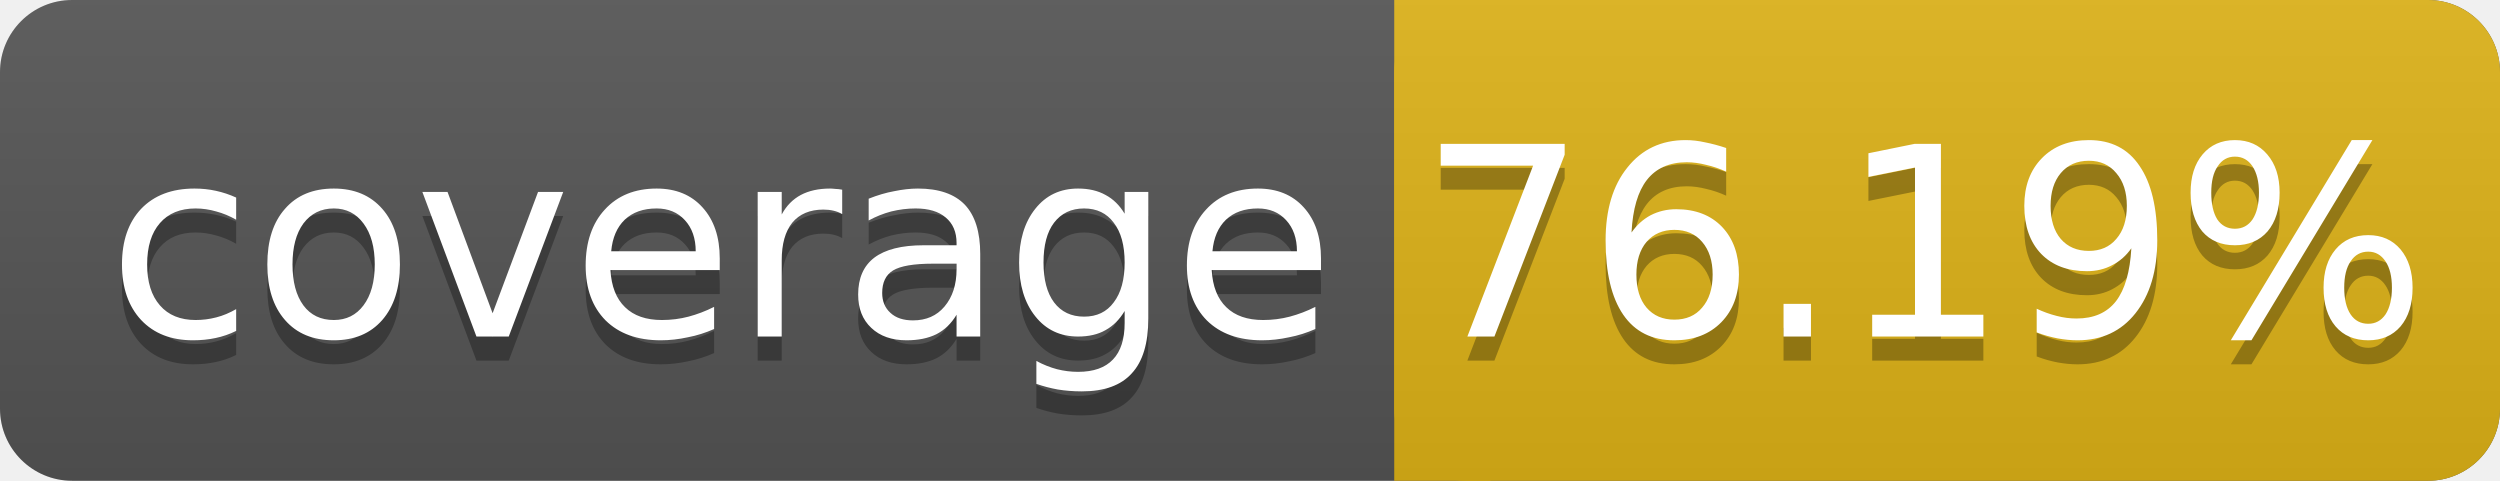
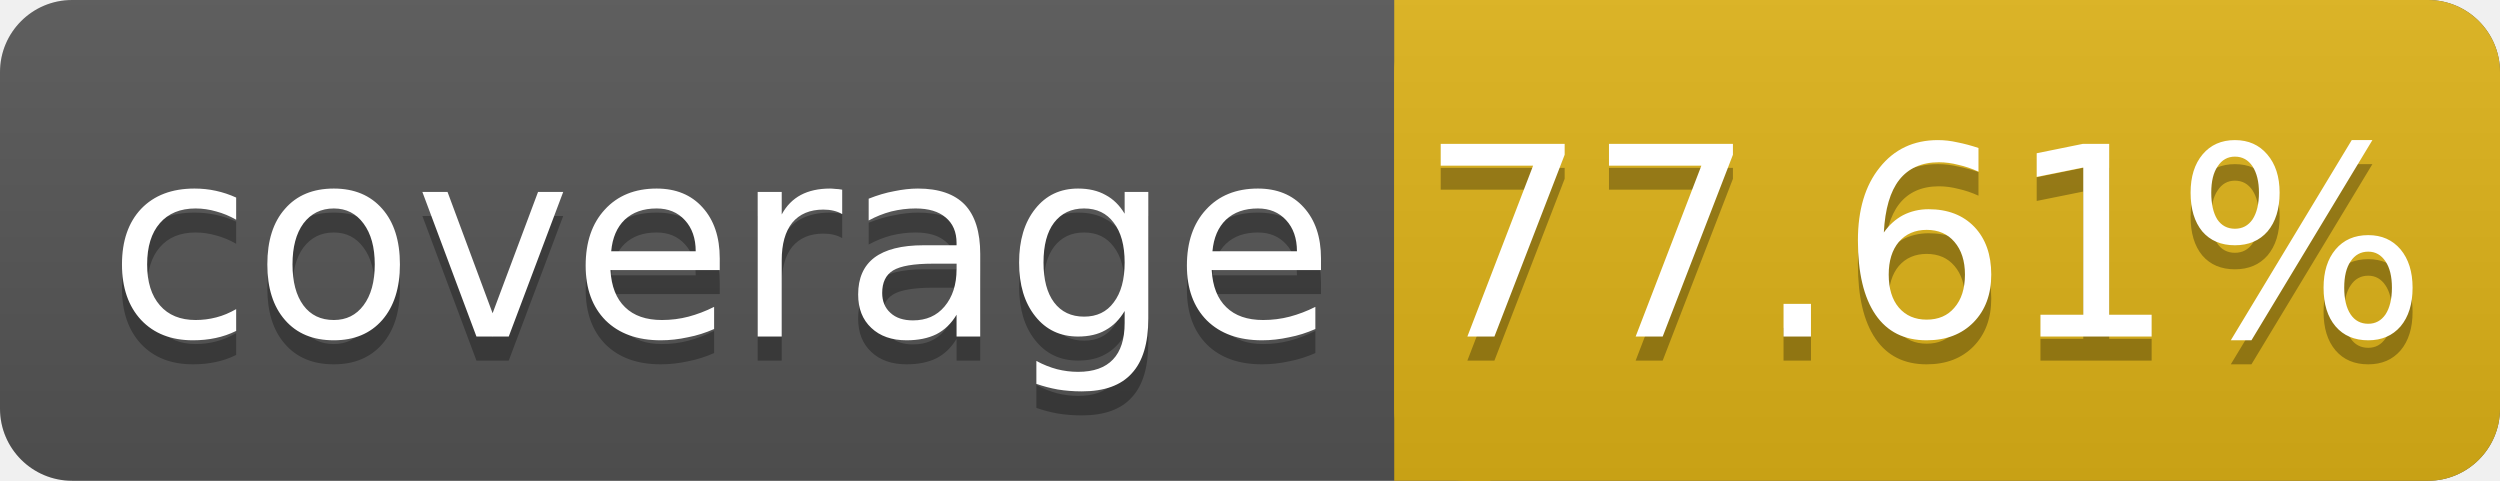
<svg xmlns="http://www.w3.org/2000/svg" width="104" height="20">
  <linearGradient id="smooth" x2="0" y2="100%">
    <stop offset="0" stop-color="#bbb" stop-opacity=".1" />
    <stop offset="1" stop-opacity=".1" />
  </linearGradient>
  <rect rx="3" width="104" height="20" fill="#555" />
  <rect rx="3" x="58" width="46" height="20" fill="#dfb317" />
  <rect x="58" width="4" height="20" fill="#dfb317" />
  <rect rx="3" width="104" height="20" fill="url(#smooth)" />
  <g fill="#fff" text-anchor="middle" font-family="DejaVu Sans,Verdana,Geneva,sans-serif" font-size="11">
    <text x="30" y="15" fill="#010101" fill-opacity=".3">coverage</text>
    <text x="30" y="14">coverage</text>
-     <text x="80" y="15" fill="#010101" fill-opacity=".3">76.19%</text>
-     <text x="80" y="14">76.19%</text>
+     <text x="80" y="15" fill="#010101" fill-opacity=".3">77.61%</text>
+     <text x="80" y="14">77.61%</text>
  </g>
</svg>
